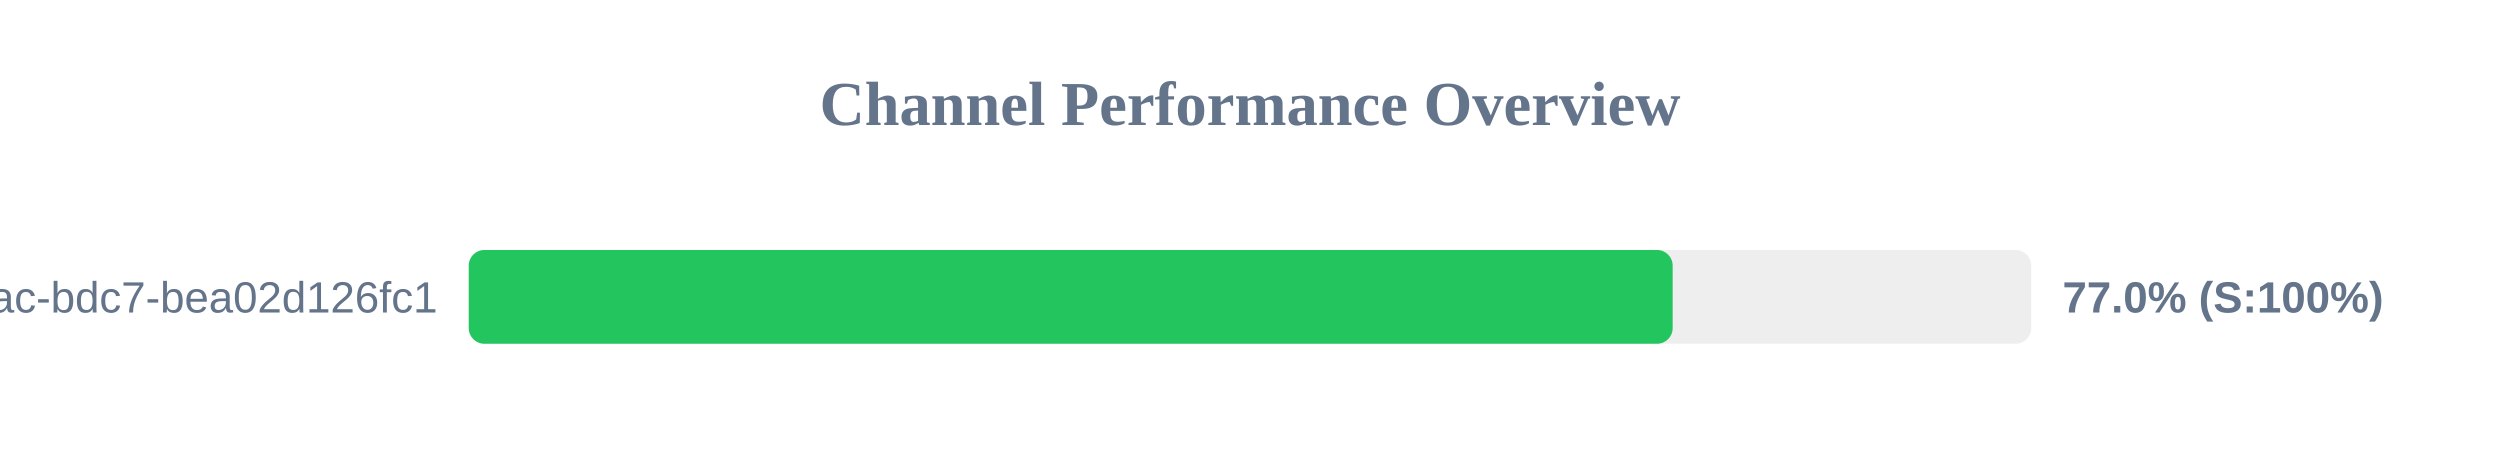
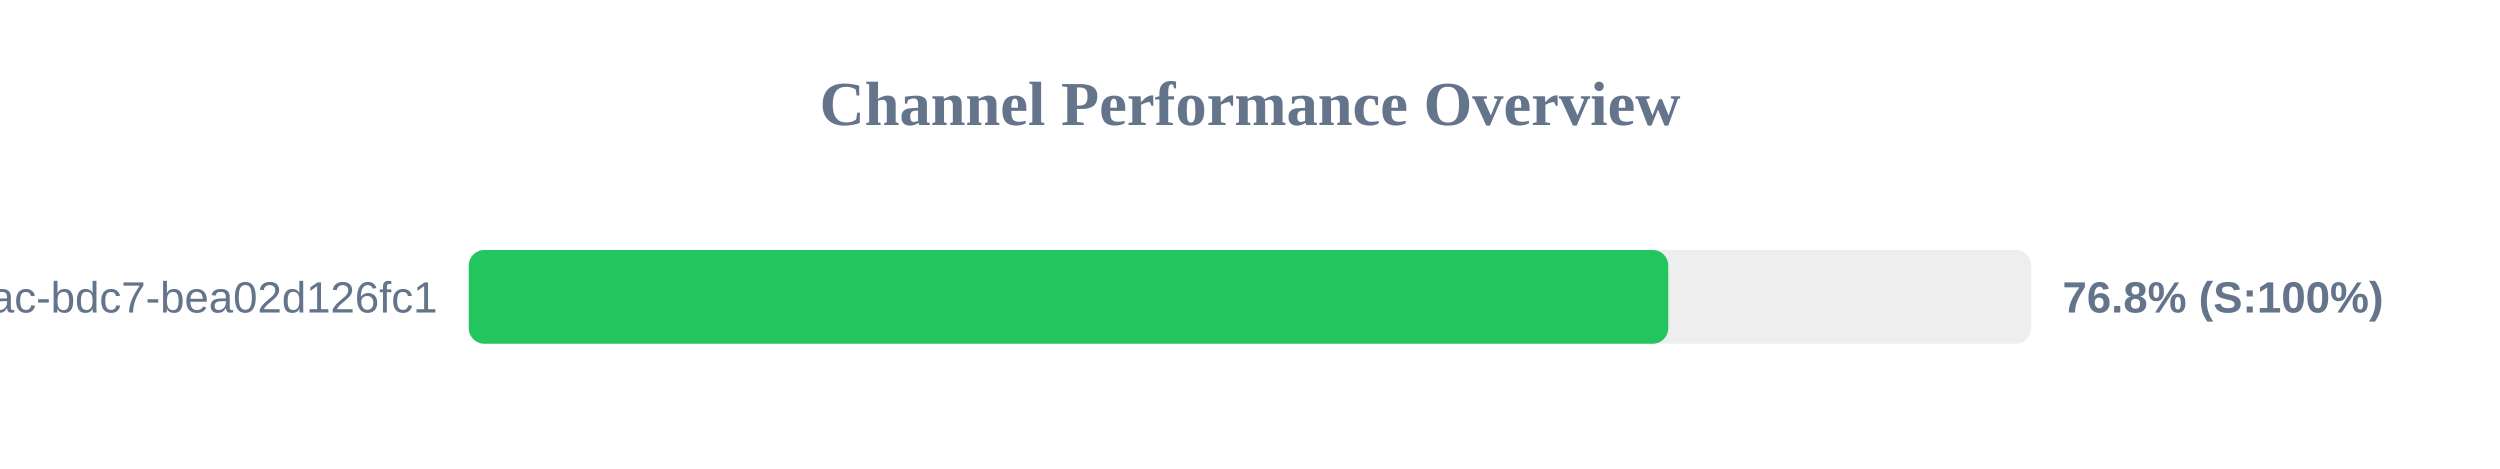
<svg xmlns="http://www.w3.org/2000/svg" width="800" height="150" version="1.1">
  <style>
        .row { font: 14px Arial; fill: #64748b; }
        .score { font: bold 14px Arial; fill: #64748b; }
    </style>
  <text x="400" y="40" text-anchor="middle" font-size="20px" font-weight="bold" fill="#64748b">Channel Performance Overview</text>
  <rect x="150" y="80" width="500" height="30" fill="#eee" rx="5" />
-   <rect x="150" y="80" width="385.25" height="30" fill="#22c55e" rx="5" />
+   <rect x="150" y="80" width="383.85" height="30" fill="#22c55e" rx="5" />
  <text x="140" y="100" text-anchor="end" class="row">?uuid=e31ad3e6-e341-42ac-bdc7-bea02d126fc1</text>
-   <text x="660" y="100" text-anchor="start" class="score">77.0% (S:100%)</text>
+   <text x="660" y="100" text-anchor="start" class="score">76.8% (S:100%)</text>
</svg>
